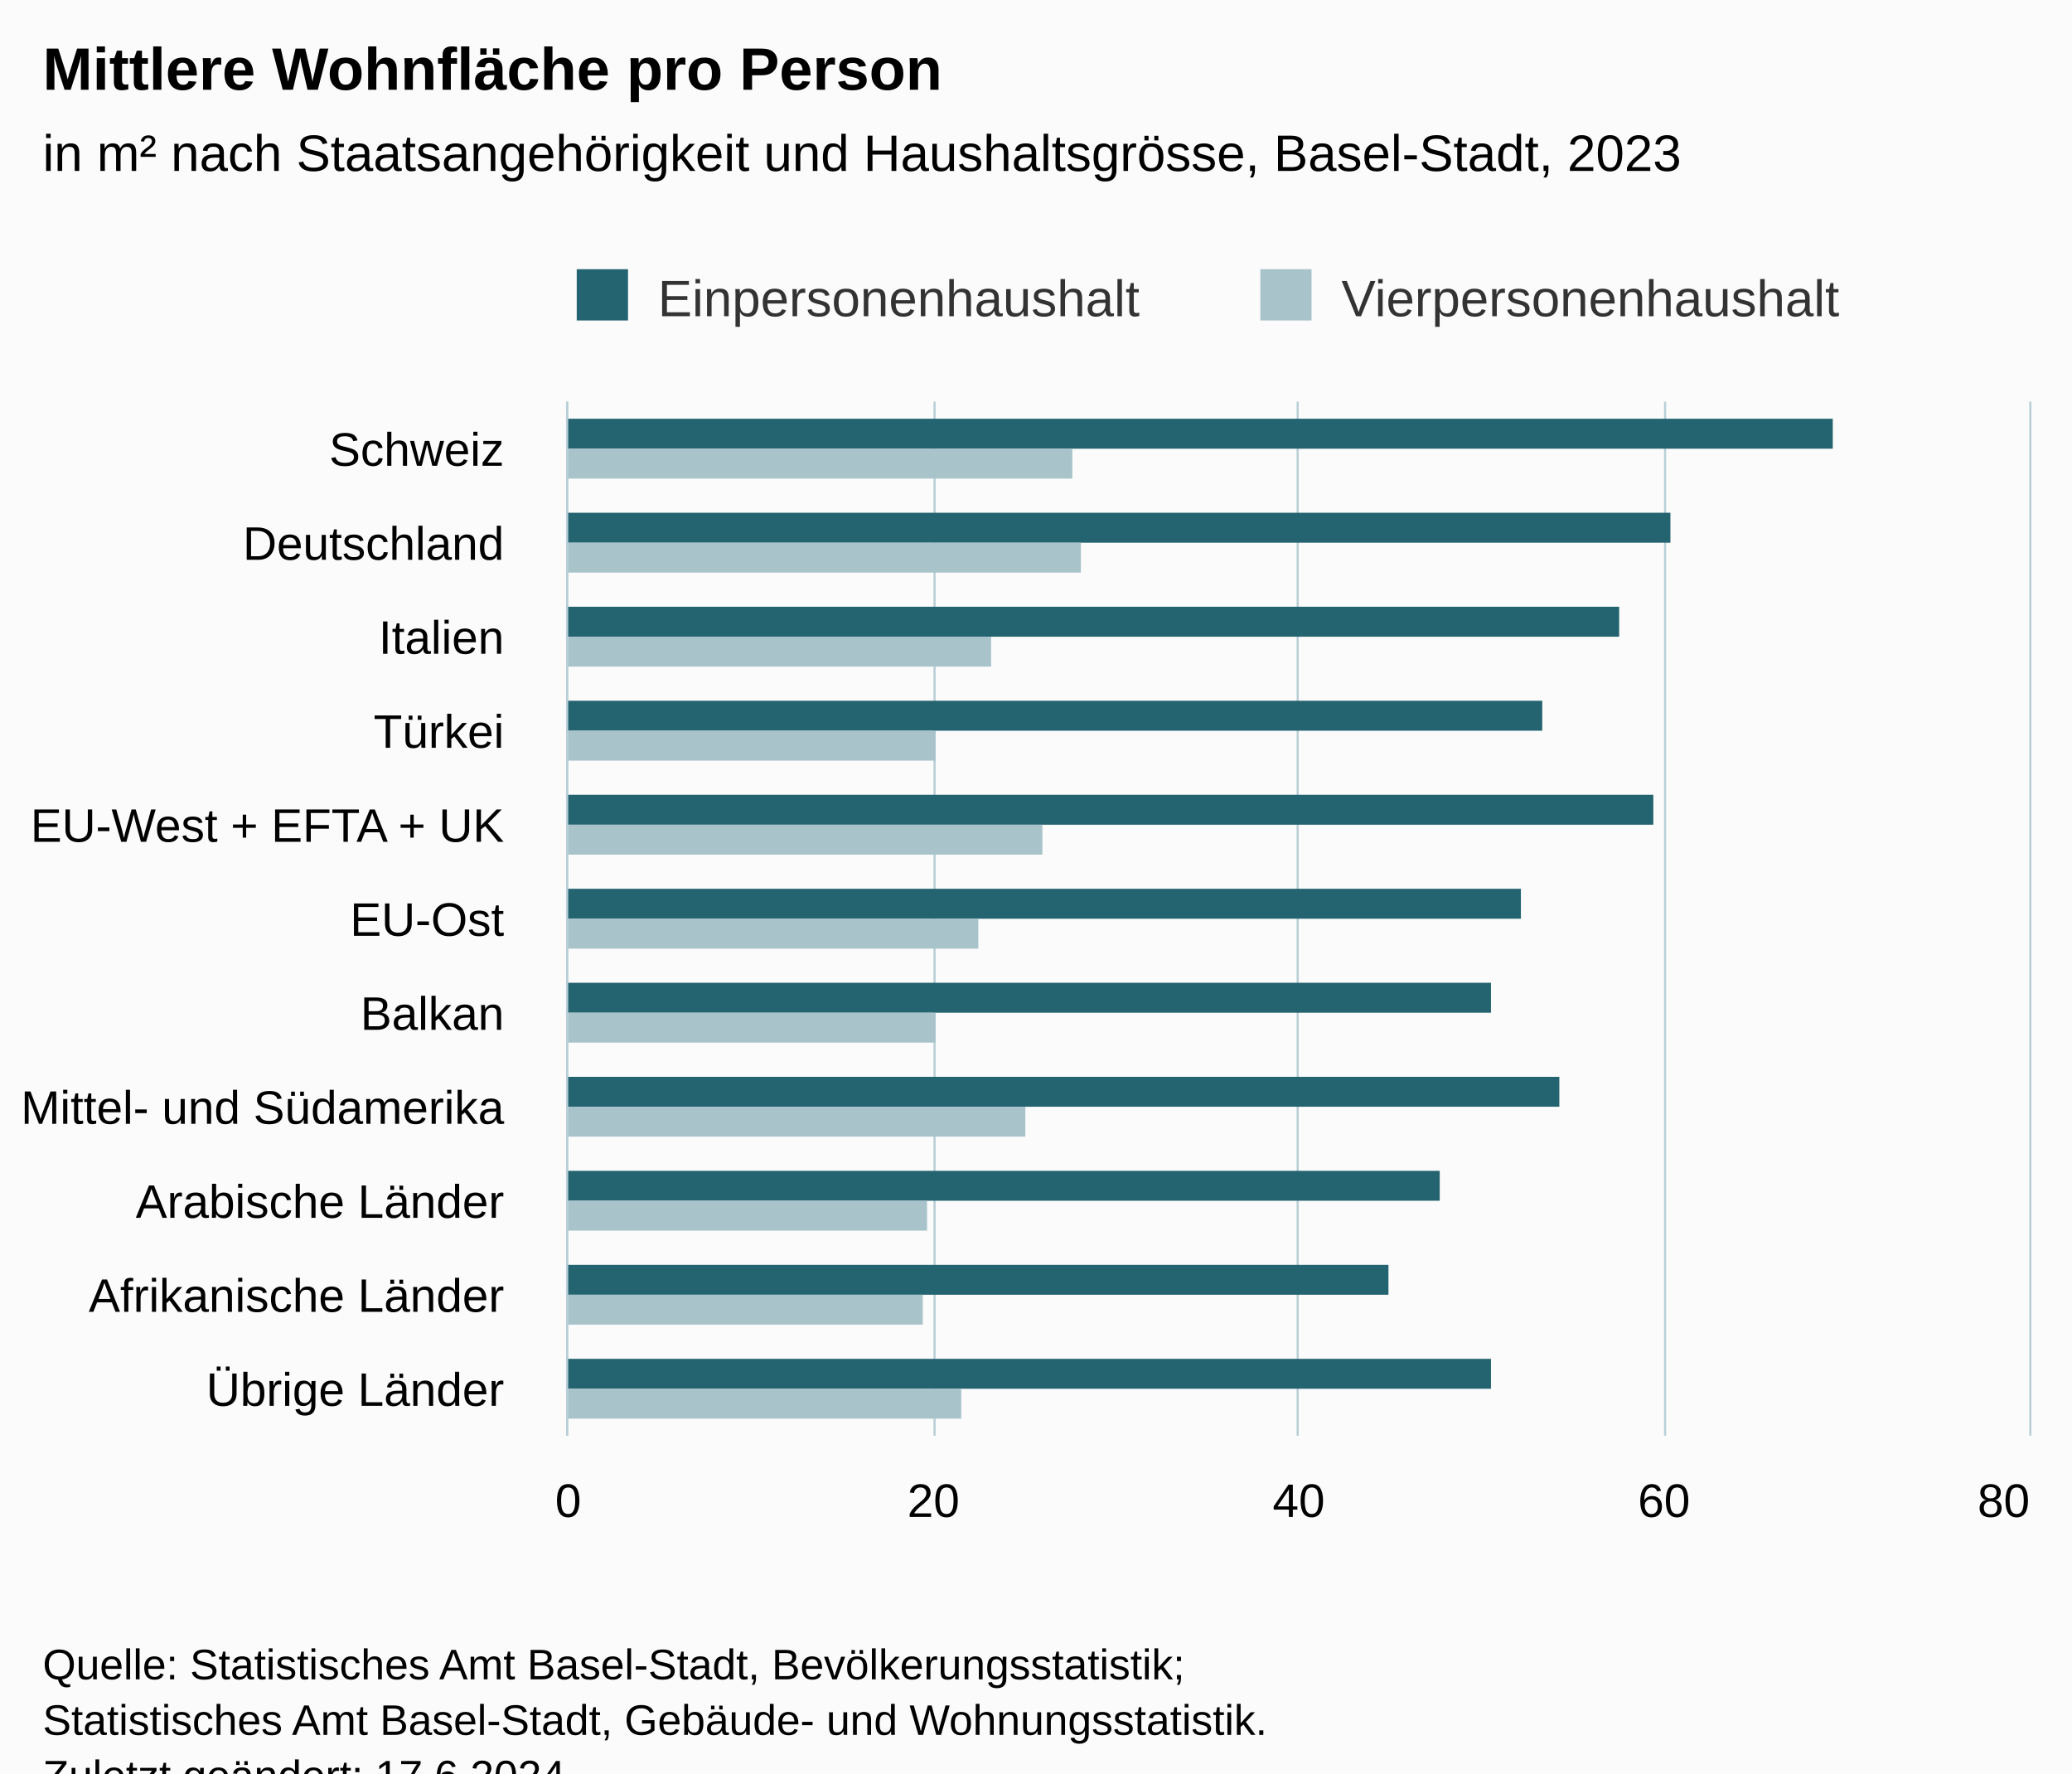
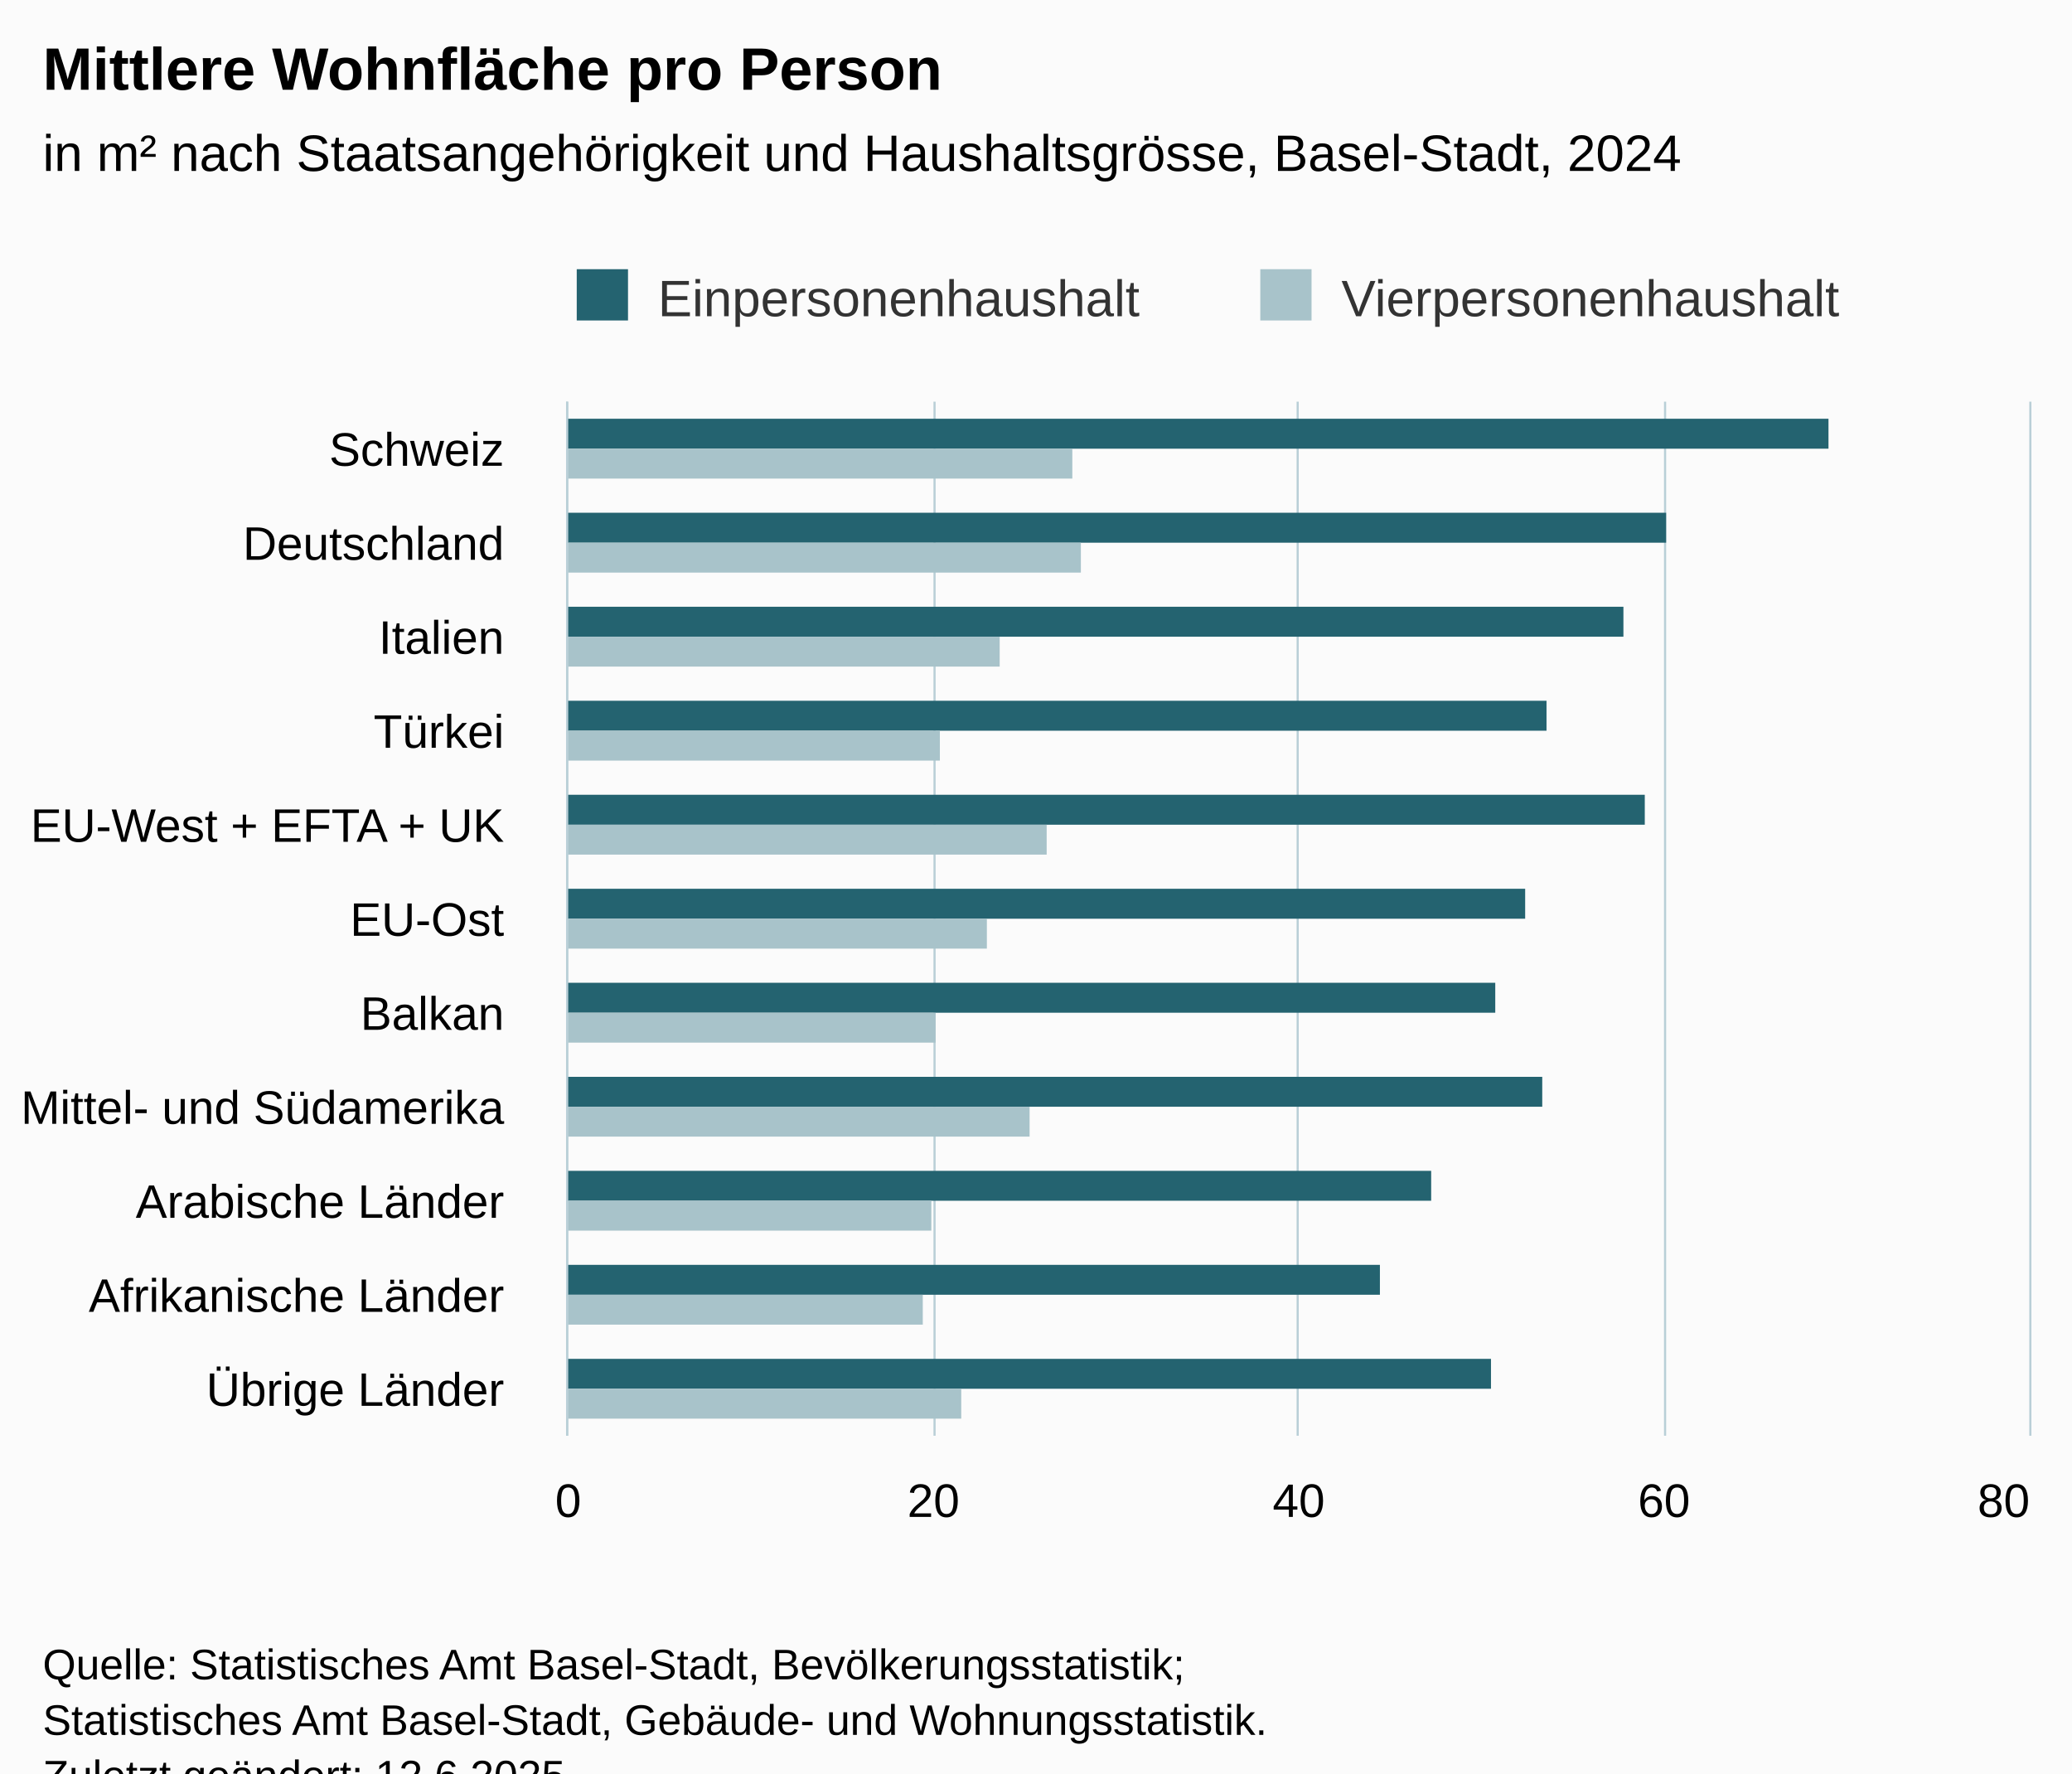
<svg xmlns="http://www.w3.org/2000/svg" version="1.1" class="highcharts-root" style="font-family:Arial;font-size:12px;" viewBox="0 0 485 415">
  <defs>
-     <clipPath id="highcharts-nd6bo7b-29-">
+     <clipPath id="highcharts-to0hj1g-29-">
      <rect x="0" y="0" width="242" height="342" fill="none" />
    </clipPath>
-     <clipPath id="highcharts-nd6bo7b-41-">
+     <clipPath id="highcharts-to0hj1g-41-">
      <rect x="0" y="0" width="242" height="342" fill="none" />
    </clipPath>
-     <clipPath id="highcharts-nd6bo7b-53-">
+     <clipPath id="highcharts-to0hj1g-53-">
      <rect x="133" y="94" width="342" height="242" fill="none" />
    </clipPath>
  </defs>
  <rect fill="#fbfbfb" class="highcharts-background" x="0" y="0" width="485" height="428" rx="0" ry="0" />
  <rect fill="none" class="highcharts-plot-background" x="133" y="94" width="342" height="242" />
  <g class="highcharts-pane-group" data-z-index="0" />
  <g class="highcharts-grid highcharts-xaxis-grid" data-z-index="1">
    <path fill="none" data-z-index="1" class="highcharts-grid-line" d="M 133 116.5 L 475 116.5" opacity="1" />
    <path fill="none" data-z-index="1" class="highcharts-grid-line" d="M 133 138.5 L 475 138.5" opacity="1" />
    <path fill="none" data-z-index="1" class="highcharts-grid-line" d="M 133 160.5 L 475 160.5" opacity="1" />
    <path fill="none" data-z-index="1" class="highcharts-grid-line" d="M 133 182.5 L 475 182.5" opacity="1" />
    <path fill="none" data-z-index="1" class="highcharts-grid-line" d="M 133 204.5 L 475 204.5" opacity="1" />
    <path fill="none" data-z-index="1" class="highcharts-grid-line" d="M 133 226.5 L 475 226.5" opacity="1" />
    <path fill="none" data-z-index="1" class="highcharts-grid-line" d="M 133 248.5 L 475 248.5" opacity="1" />
    <path fill="none" data-z-index="1" class="highcharts-grid-line" d="M 133 270.5 L 475 270.5" opacity="1" />
    <path fill="none" data-z-index="1" class="highcharts-grid-line" d="M 133 292.5 L 475 292.5" opacity="1" />
    <path fill="none" data-z-index="1" class="highcharts-grid-line" d="M 133 314.5 L 475 314.5" opacity="1" />
    <path fill="none" data-z-index="1" class="highcharts-grid-line" d="M 133 336.5 L 475 336.5" opacity="1" />
    <path fill="none" data-z-index="1" class="highcharts-grid-line" d="M 133 94.5 L 475 94.5" opacity="1" />
  </g>
  <g class="highcharts-grid highcharts-yaxis-grid" data-z-index="1">
    <path fill="none" stroke="#B9CFD7" stroke-width="0.5" data-z-index="1" class="highcharts-grid-line" d="M 132.75 94 L 132.75 336" opacity="1" />
    <path fill="none" stroke="#B9CFD7" stroke-width="0.5" data-z-index="1" class="highcharts-grid-line" d="M 218.75 94 L 218.75 336" opacity="1" />
    <path fill="none" stroke="#B9CFD7" stroke-width="0.5" data-z-index="1" class="highcharts-grid-line" d="M 303.75 94 L 303.75 336" opacity="1" />
    <path fill="none" stroke="#B9CFD7" stroke-width="0.5" data-z-index="1" class="highcharts-grid-line" d="M 389.75 94 L 389.75 336" opacity="1" />
    <path fill="none" stroke="#B9CFD7" stroke-width="0.5" data-z-index="1" class="highcharts-grid-line" d="M 475.25 94 L 475.25 336" opacity="1" />
  </g>
  <rect fill="none" class="highcharts-plot-border" data-z-index="1" x="133" y="94" width="342" height="242" />
  <g class="highcharts-axis highcharts-xaxis" data-z-index="2">
    <path fill="none" class="highcharts-axis-line" stroke="#B9CFD7" stroke-width="0.5" data-z-index="7" d="M 132.75 94 L 132.75 336" />
  </g>
  <g class="highcharts-axis highcharts-yaxis" data-z-index="2">
    <path fill="none" class="highcharts-axis-line" data-z-index="7" d="M 133 336 L 475 336" />
  </g>
  <g class="highcharts-series-group" data-z-index="3">
-     <g class="highcharts-series highcharts-series-0 highcharts-column-series" data-z-index="0.1" opacity="1" transform="translate(475,336) rotate(90) scale(-1,1) scale(1 1)" clip-path="url(#highcharts-nd6bo7b-41-)">
-       <rect x="231" y="46" width="7" height="297" fill="#246370" opacity="1" class="highcharts-point" />
-       <rect x="209" y="84" width="7" height="259" fill="#246370" opacity="1" class="highcharts-point" />
-       <rect x="187" y="96" width="7" height="247" fill="#246370" opacity="1" class="highcharts-point" />
-       <rect x="165" y="114" width="7" height="229" fill="#246370" opacity="1" class="highcharts-point" />
-       <rect x="143" y="88" width="7" height="255" fill="#246370" opacity="1" class="highcharts-point" />
-       <rect x="121" y="119" width="7" height="224" fill="#246370" opacity="1" class="highcharts-point" />
-       <rect x="99" y="126" width="7" height="217" fill="#246370" opacity="1" class="highcharts-point" />
-       <rect x="77" y="110" width="7" height="233" fill="#246370" opacity="1" class="highcharts-point" />
-       <rect x="55" y="138" width="7" height="205" fill="#246370" opacity="1" class="highcharts-point" />
-       <rect x="33" y="150" width="7" height="193" fill="#246370" opacity="1" class="highcharts-point" />
+     <g class="highcharts-series highcharts-series-0 highcharts-column-series" data-z-index="0.1" opacity="1" transform="translate(475,336) rotate(90) scale(-1,1) scale(1 1)" clip-path="url(#highcharts-to0hj1g-41-)">
+       <rect x="231" y="47" width="7" height="296" fill="#246370" opacity="1" class="highcharts-point" />
+       <rect x="209" y="85" width="7" height="258" fill="#246370" opacity="1" class="highcharts-point" />
+       <rect x="187" y="95" width="7" height="248" fill="#246370" opacity="1" class="highcharts-point" />
+       <rect x="165" y="113" width="7" height="230" fill="#246370" opacity="1" class="highcharts-point" />
+       <rect x="143" y="90" width="7" height="253" fill="#246370" opacity="1" class="highcharts-point" />
+       <rect x="121" y="118" width="7" height="225" fill="#246370" opacity="1" class="highcharts-point" />
+       <rect x="99" y="125" width="7" height="218" fill="#246370" opacity="1" class="highcharts-point" />
+       <rect x="77" y="114" width="7" height="229" fill="#246370" opacity="1" class="highcharts-point" />
+       <rect x="55" y="140" width="7" height="203" fill="#246370" opacity="1" class="highcharts-point" />
+       <rect x="33" y="152" width="7" height="191" fill="#246370" opacity="1" class="highcharts-point" />
      <rect x="11" y="126" width="7" height="217" fill="#246370" opacity="1" class="highcharts-point" />
    </g>
    <g class="highcharts-markers highcharts-series-0 highcharts-column-series" data-z-index="0.1" opacity="1" transform="translate(475,336) rotate(90) scale(-1,1) scale(1 1)" clip-path="none" />
-     <g class="highcharts-series highcharts-series-1 highcharts-column-series" data-z-index="0.1" opacity="1" transform="translate(475,336) rotate(90) scale(-1,1) scale(1 1)" clip-path="url(#highcharts-nd6bo7b-41-)">
+     <g class="highcharts-series highcharts-series-1 highcharts-column-series" data-z-index="0.1" opacity="1" transform="translate(475,336) rotate(90) scale(-1,1) scale(1 1)" clip-path="url(#highcharts-to0hj1g-41-)">
      <rect x="224" y="224" width="7" height="119" fill="#A8C3CA" opacity="1" class="highcharts-point" />
      <rect x="202" y="222" width="7" height="121" fill="#A8C3CA" opacity="1" class="highcharts-point" />
-       <rect x="180" y="243" width="7" height="100" fill="#A8C3CA" opacity="1" class="highcharts-point" />
-       <rect x="158" y="256" width="7" height="87" fill="#A8C3CA" opacity="1" class="highcharts-point" />
-       <rect x="136" y="231" width="7" height="112" fill="#A8C3CA" opacity="1" class="highcharts-point" />
-       <rect x="114" y="246" width="7" height="97" fill="#A8C3CA" opacity="1" class="highcharts-point" />
+       <rect x="180" y="241" width="7" height="102" fill="#A8C3CA" opacity="1" class="highcharts-point" />
+       <rect x="158" y="255" width="7" height="88" fill="#A8C3CA" opacity="1" class="highcharts-point" />
+       <rect x="136" y="230" width="7" height="113" fill="#A8C3CA" opacity="1" class="highcharts-point" />
+       <rect x="114" y="244" width="7" height="99" fill="#A8C3CA" opacity="1" class="highcharts-point" />
      <rect x="92" y="256" width="7" height="87" fill="#A8C3CA" opacity="1" class="highcharts-point" />
-       <rect x="70" y="235" width="7" height="108" fill="#A8C3CA" opacity="1" class="highcharts-point" />
-       <rect x="48" y="258" width="7" height="85" fill="#A8C3CA" opacity="1" class="highcharts-point" />
+       <rect x="70" y="234" width="7" height="109" fill="#A8C3CA" opacity="1" class="highcharts-point" />
+       <rect x="48" y="257" width="7" height="86" fill="#A8C3CA" opacity="1" class="highcharts-point" />
      <rect x="26" y="259" width="7" height="84" fill="#A8C3CA" opacity="1" class="highcharts-point" />
      <rect x="4" y="250" width="7" height="93" fill="#A8C3CA" opacity="1" class="highcharts-point" />
    </g>
    <g class="highcharts-markers highcharts-series-1 highcharts-column-series" data-z-index="0.1" opacity="1" transform="translate(475,336) rotate(90) scale(-1,1) scale(1 1)" clip-path="none" />
  </g>
  <text x="10" text-anchor="start" class="highcharts-title" data-z-index="4" style="color:#000000;font-size:14px;font-weight:bold;fill:#000000;" y="21">
    <tspan>Mittlere Wohnfläche pro Person</tspan>
  </text>
  <text x="10" text-anchor="start" class="highcharts-subtitle" data-z-index="4" style="color:#000000;font-size:12px;font-weight:normal;fill:#000000;" y="40">
-     <tspan>in m² nach Staatsangehörigkeit und Haushaltsgrösse, Basel-Stadt, 2023</tspan>
+     <tspan>in m² nach Staatsangehörigkeit und Haushaltsgrösse, Basel-Stadt, 2024</tspan>
  </text>
  <text x="10" text-anchor="start" class="highcharts-caption" data-z-index="4" style="color:#666666;fill:#666666;" y="370" />
  <g class="highcharts-legend" data-z-index="7" transform="translate(125,56)">
    <rect fill="none" class="highcharts-legend-box" rx="0" ry="0" x="0" y="0" width="319" height="26" visibility="visible" />
    <g data-z-index="1">
      <g>
        <g class="highcharts-legend-item highcharts-column-series highcharts-color-undefined highcharts-series-0" data-z-index="1" transform="translate(8,3)">
          <text x="21" style="color:#333333;cursor:pointer;font-size:12px;font-weight:normal;fill:#333333;" text-anchor="start" data-z-index="2" y="15">
            <tspan>Einpersonenhaushalt</tspan>
          </text>
          <rect x="2" y="4" width="12" height="12" fill="#246370" class="highcharts-point" data-z-index="3" />
        </g>
        <g class="highcharts-legend-item highcharts-column-series highcharts-color-undefined highcharts-series-1" data-z-index="1" transform="translate(168,3)">
          <text x="21" y="15" style="color:#333333;cursor:pointer;font-size:12px;font-weight:normal;fill:#333333;" text-anchor="start" data-z-index="2">
            <tspan>Vierpersonenhaushalt</tspan>
          </text>
          <rect x="2" y="4" width="12" height="12" fill="#A8C3CA" class="highcharts-point" data-z-index="3" />
        </g>
      </g>
    </g>
  </g>
  <g class="highcharts-axis-labels highcharts-xaxis-labels" data-z-index="7">
    <text x="118" style="color:#000000;cursor:default;font-size:11px;fill:#000000;" text-anchor="end" transform="translate(0,0)" y="109" opacity="1">Schweiz</text>
    <text x="118" style="color:#000000;cursor:default;font-size:11px;fill:#000000;" text-anchor="end" transform="translate(0,0)" y="131" opacity="1">Deutschland</text>
    <text x="118" style="color:#000000;cursor:default;font-size:11px;fill:#000000;" text-anchor="end" transform="translate(0,0)" y="153" opacity="1">Italien</text>
    <text x="118" style="color:#000000;cursor:default;font-size:11px;fill:#000000;" text-anchor="end" transform="translate(0,0)" y="175" opacity="1">Türkei</text>
    <text x="118" style="color:#000000;cursor:default;font-size:11px;fill:#000000;" text-anchor="end" transform="translate(0,0)" y="197" opacity="1">
      <tspan>EU-West + EFTA + UK</tspan>
    </text>
    <text x="118" style="color:#000000;cursor:default;font-size:11px;fill:#000000;" text-anchor="end" transform="translate(0,0)" y="219" opacity="1">EU-Ost</text>
    <text x="118" style="color:#000000;cursor:default;font-size:11px;fill:#000000;" text-anchor="end" transform="translate(0,0)" y="241" opacity="1">Balkan</text>
    <text x="118" style="color:#000000;cursor:default;font-size:11px;fill:#000000;" text-anchor="end" transform="translate(0,0)" y="263" opacity="1">
      <tspan>Mittel- und Südamerika</tspan>
    </text>
    <text x="118" style="color:#000000;cursor:default;font-size:11px;fill:#000000;" text-anchor="end" transform="translate(0,0)" y="285" opacity="1">
      <tspan>Arabische Länder</tspan>
    </text>
    <text x="118" style="color:#000000;cursor:default;font-size:11px;fill:#000000;" text-anchor="end" transform="translate(0,0)" y="307" opacity="1">
      <tspan>Afrikanische Länder</tspan>
    </text>
    <text x="118" style="color:#000000;cursor:default;font-size:11px;fill:#000000;" text-anchor="end" transform="translate(0,0)" y="329" opacity="1">
      <tspan>Übrige Länder</tspan>
    </text>
  </g>
  <g class="highcharts-axis-labels highcharts-yaxis-labels" data-z-index="7">
    <text x="133" style="color:#000000;cursor:default;font-size:11px;fill:#000000;" text-anchor="middle" transform="translate(0,0)" y="355" opacity="1">0</text>
    <text x="218.5" style="color:#000000;cursor:default;font-size:11px;fill:#000000;" text-anchor="middle" transform="translate(0,0)" y="355" opacity="1">20</text>
    <text x="304" style="color:#000000;cursor:default;font-size:11px;fill:#000000;" text-anchor="middle" transform="translate(0,0)" y="355" opacity="1">40</text>
    <text x="389.5" style="color:#000000;cursor:default;font-size:11px;fill:#000000;" text-anchor="middle" transform="translate(0,0)" y="355" opacity="1">60</text>
    <text x="469" style="color:#000000;cursor:default;font-size:11px;fill:#000000;" text-anchor="middle" transform="translate(0,0)" y="355" opacity="1">80</text>
  </g>
  <text x="10" class="highcharts-credits" text-anchor="start" data-z-index="8" style="cursor:default;color:#000000;font-size:10px;fill:#000000;" y="393">
    <tspan>Quelle: Statistisches Amt Basel-Stadt, Bevölkerungsstatistik;</tspan>
    <tspan x="10" dy="13">Statistisches Amt Basel-Stadt, Gebäude- und Wohnungsstatistik.</tspan>
-     <tspan x="10" dy="13">Zuletzt geändert: 17.6.2024</tspan>
+     <tspan x="10" dy="13">Zuletzt geändert: 12.6.2025</tspan>
  </text>
-   <g class="highcharts-control-points" data-z-index="99" clip-path="url(#highcharts-nd6bo7b-53-)" />
+   <g class="highcharts-control-points" data-z-index="99" clip-path="url(#highcharts-to0hj1g-53-)" />
</svg>
